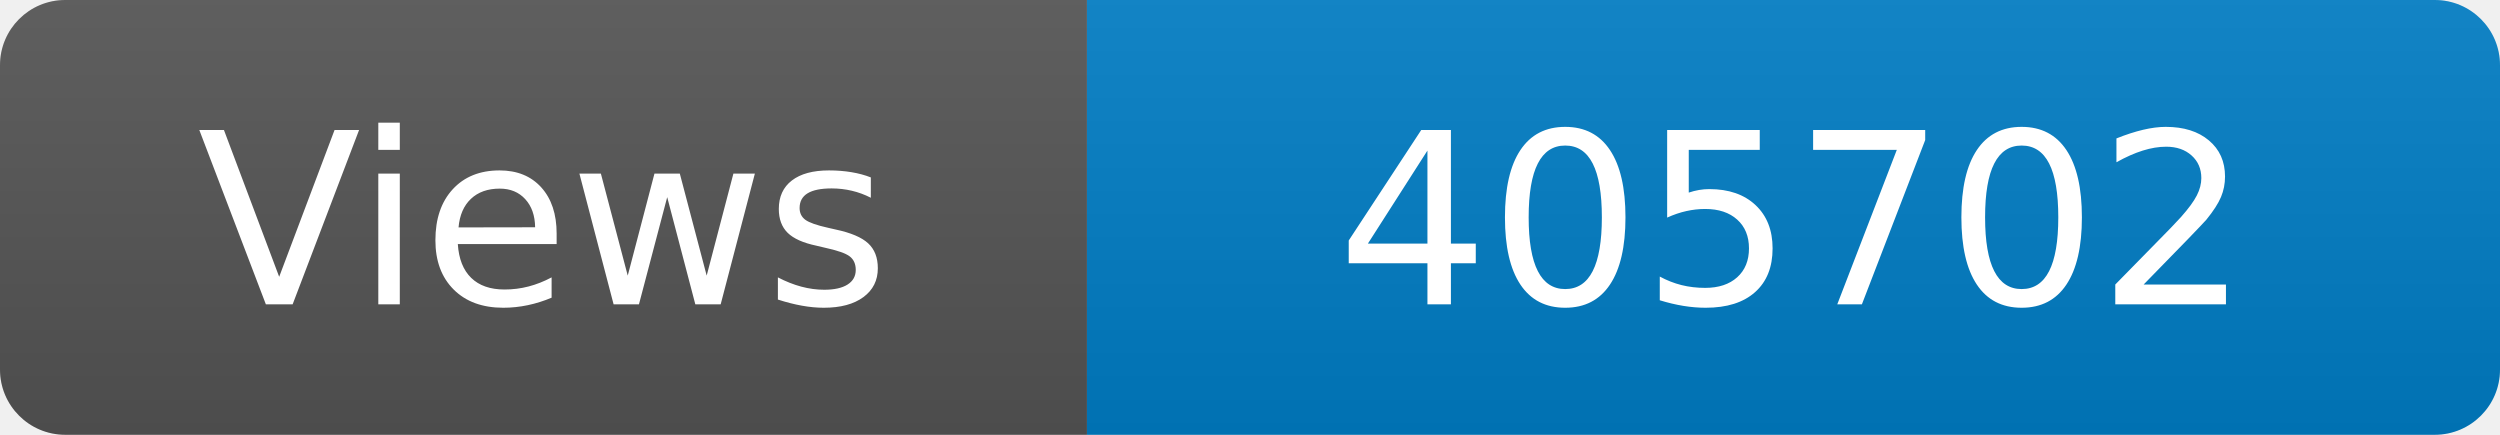
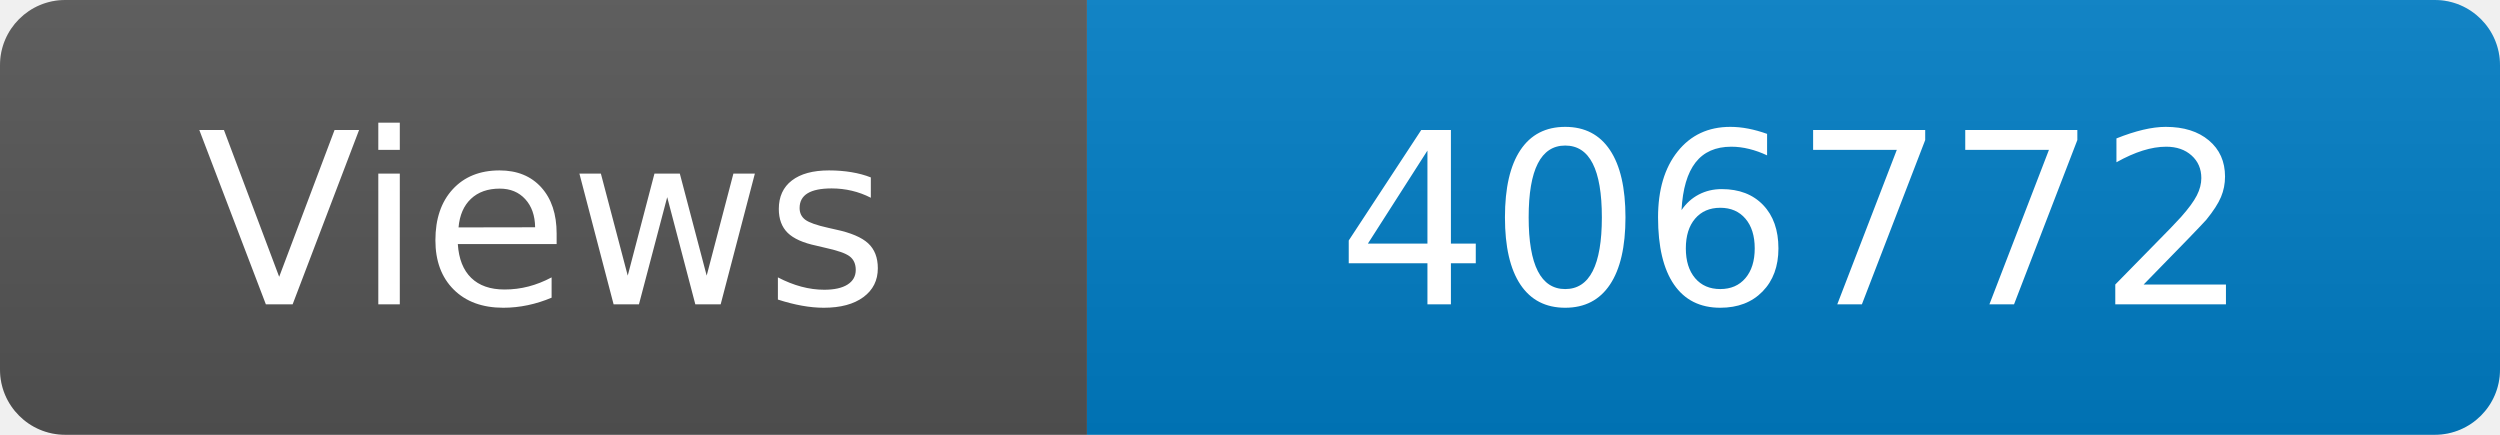
<svg xmlns="http://www.w3.org/2000/svg" width="115" height="20" role="img" aria-label="Maintained?: yes">
  <linearGradient id="s" x2="0" y2="100%">
    <stop offset="0" stop-color="#bbb" stop-opacity=".1" />
    <stop offset="1" stop-opacity=".1" />
  </linearGradient>
  <clipPath id="r">
    <rect width="115" height="20" rx="3" fill="#fff" />
  </clipPath>
  <g clip-path="url(#r)">
    <rect width="50" height="20" fill="#555" />
    <rect x="50" width="160" height="20" fill="#007ec6" />
    <rect width="115" height="20" fill="url(#s)" />
  </g>
  <g fill="#fff" text-anchor="middle" font-family="Verdana,Geneva,DejaVu Sans,sans-serif" font-size="110">
    <text x="250" y="140" transform="scale(.1)" fill="#fff">Views</text>
-     <text x="825" y="140" transform="scale(.1)" fill="#fff">405702</text>
+     <text x="825" y="140" transform="scale(.1)" fill="#fff">406772</text>
  </g>
</svg>
